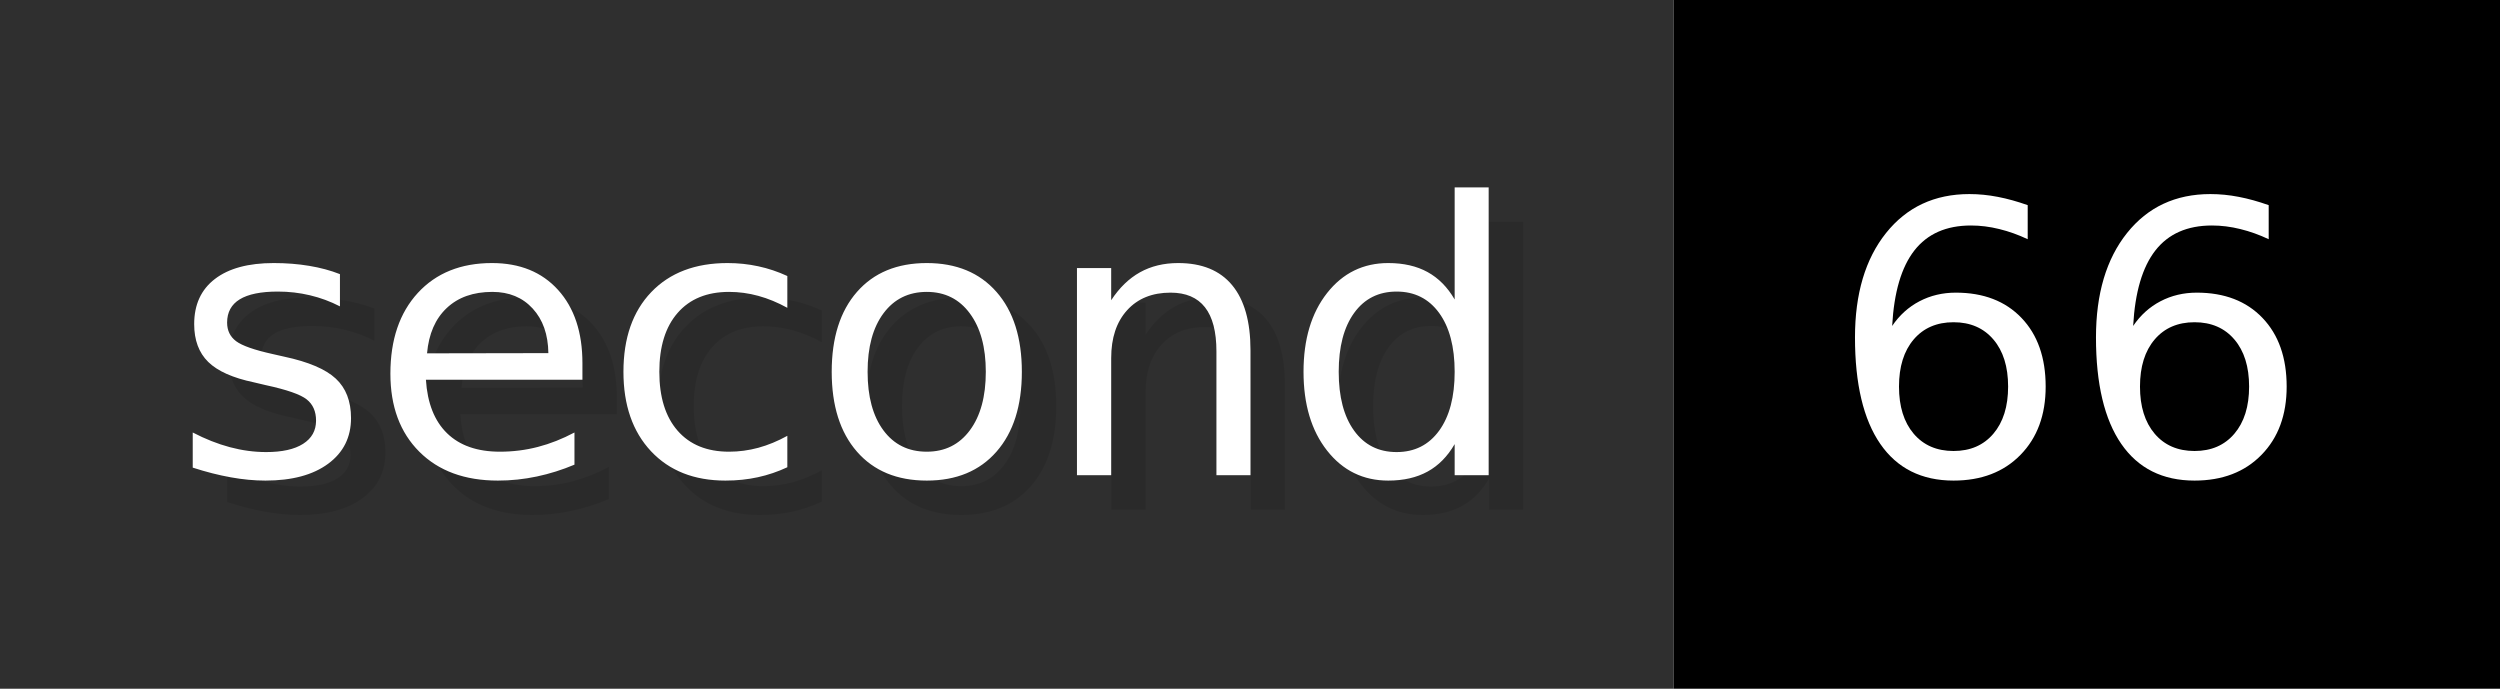
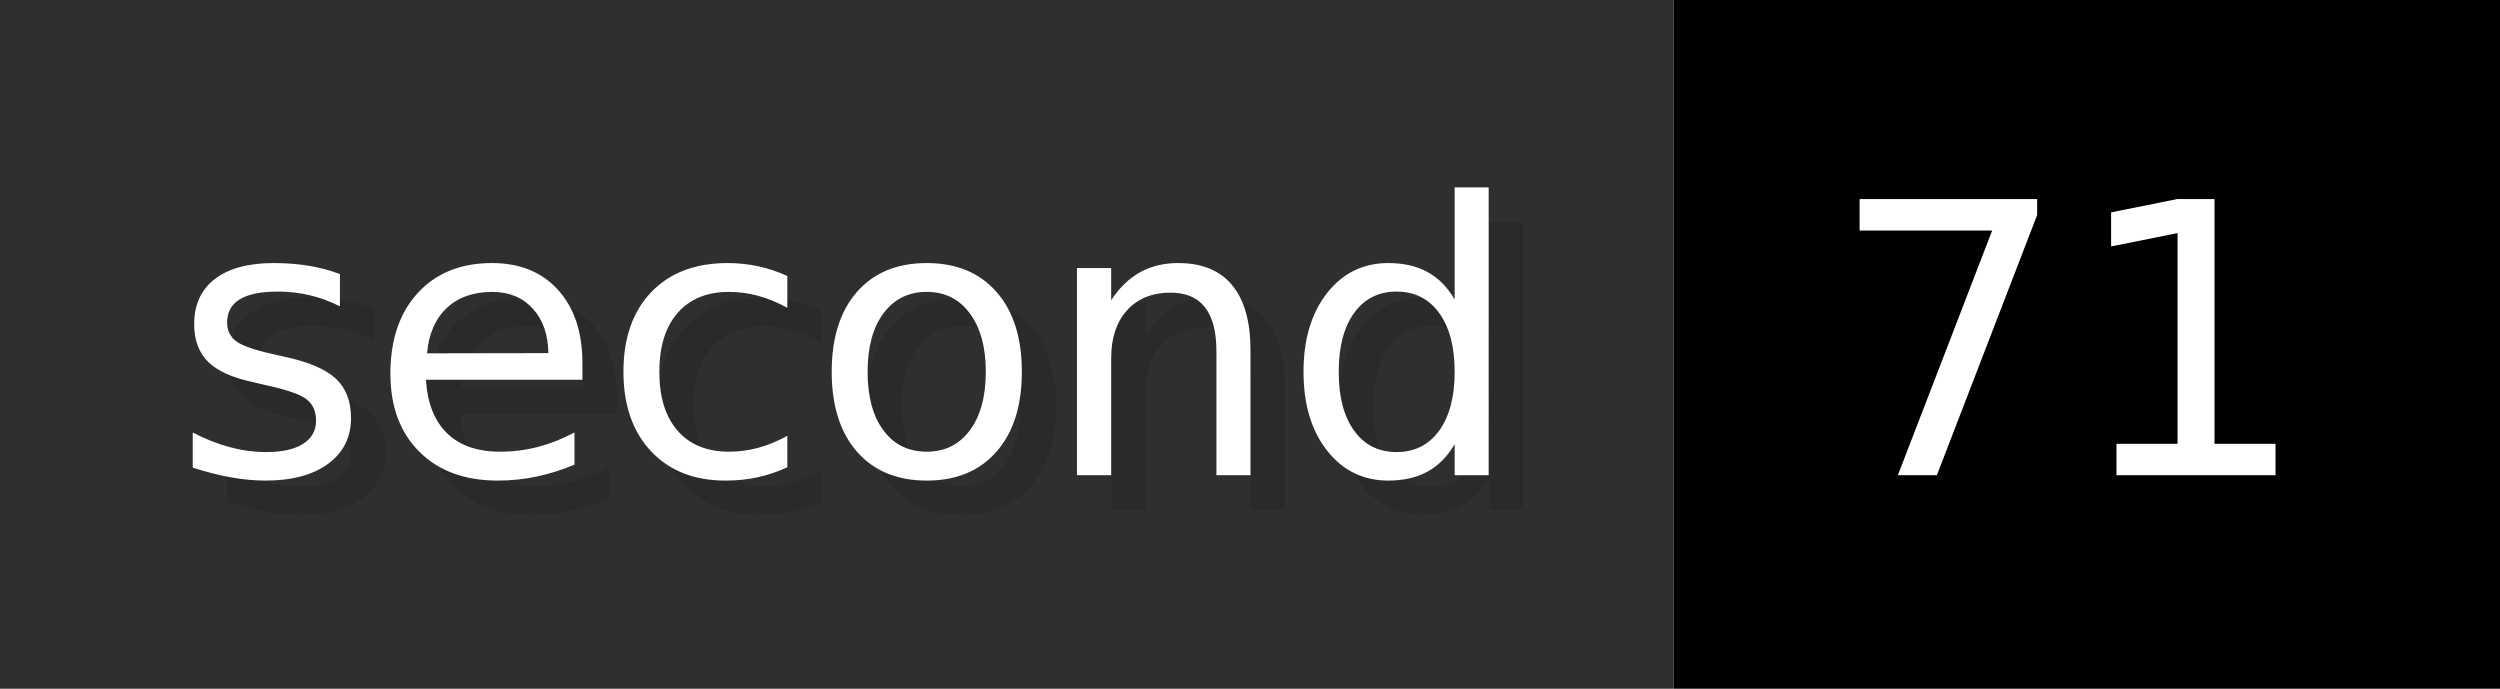
- <svg xmlns="http://www.w3.org/2000/svg" width="72.6" height="20" viewBox="0 0 726 200" role="img" aria-label="second: 66">
+ <svg xmlns="http://www.w3.org/2000/svg" width="72.6" height="20" viewBox="0 0 726 200" role="img" aria-label="second: 71">
  <g>
    <rect fill="#2F2F2F" width="486" height="200" />
    <rect fill="#" x="486" width="240" height="200" />
  </g>
  <g aria-hidden="true" fill="#fff" text-anchor="start" font-family="Verdana,DejaVu Sans,sans-serif" font-size="110">
    <text x="60" y="148" textLength="386" fill="#000" opacity="0.1">second</text>
    <text x="50" y="138" textLength="386">second</text>
-     <text x="541" y="148" textLength="140" fill="#000" opacity="0.1">66</text>
-     <text x="531" y="138" textLength="140">66</text>
+     <text x="541" y="148" textLength="140" fill="#000" opacity="0.1">71</text>
+     <text x="531" y="138" textLength="140">71</text>
  </g>
</svg>
